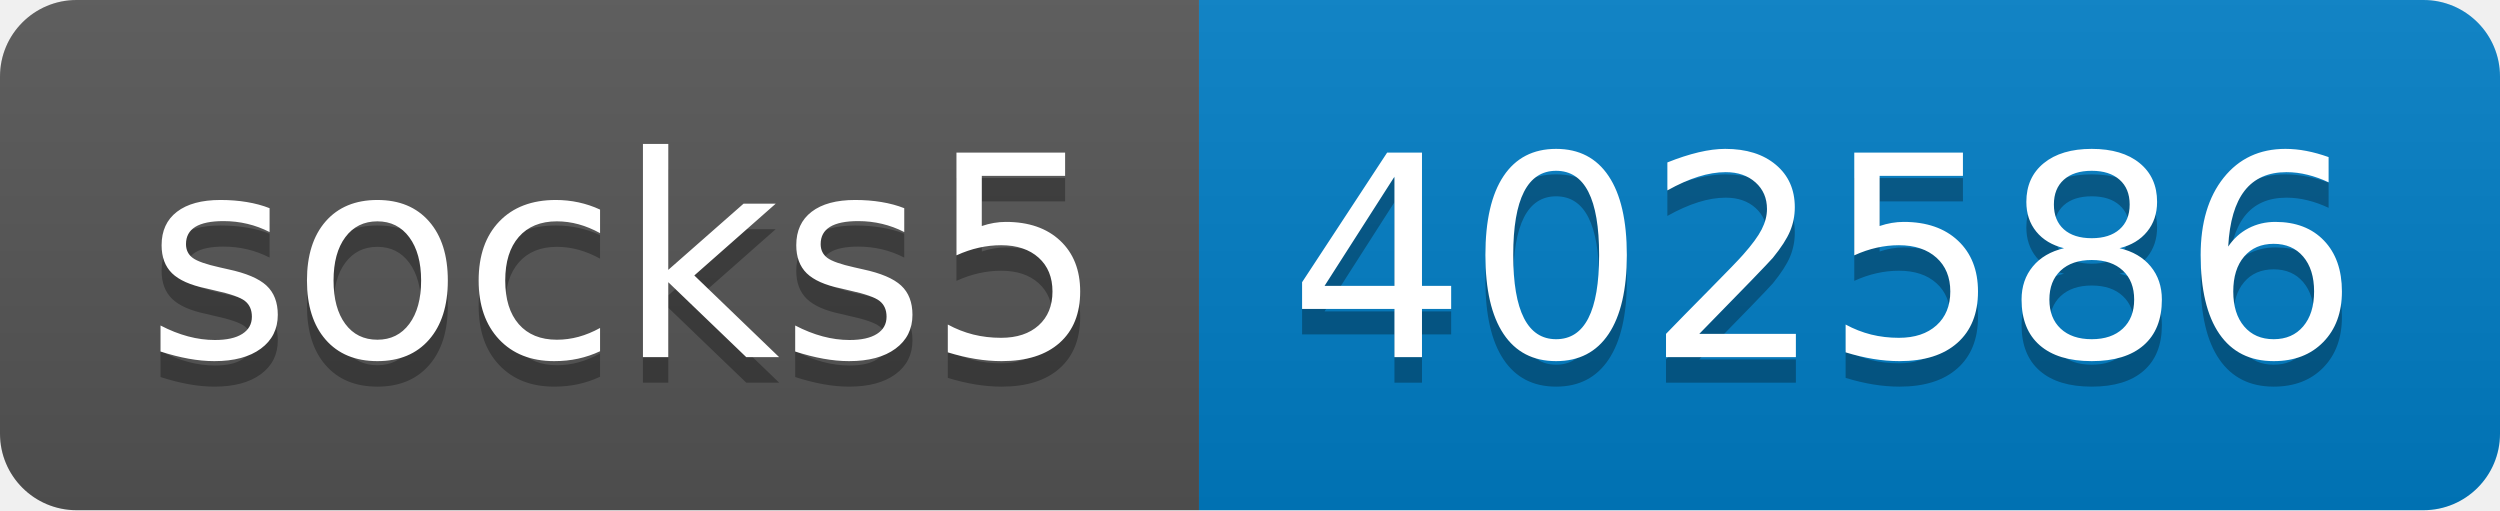
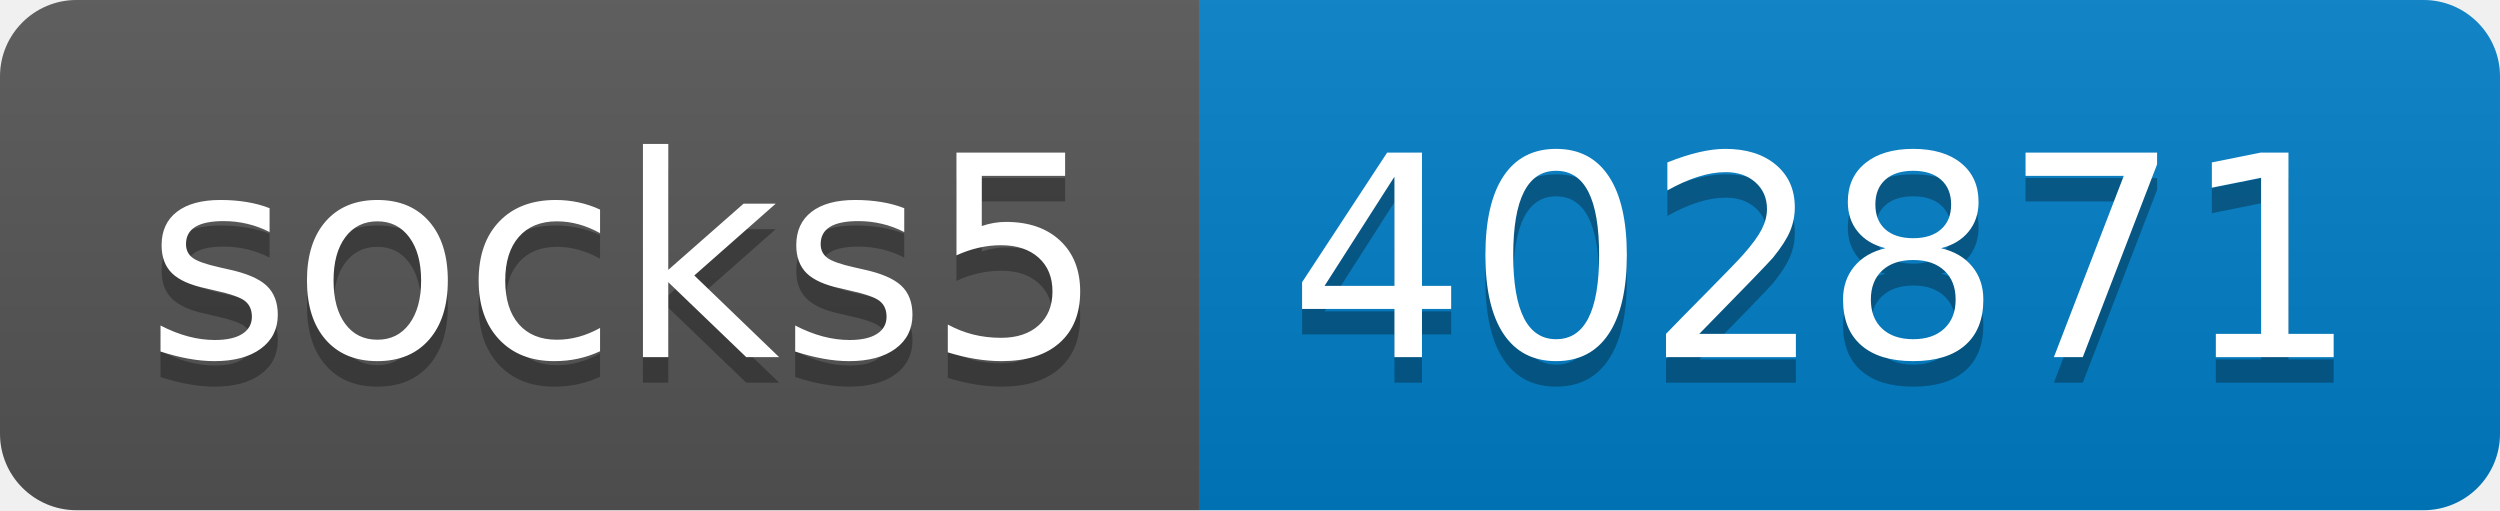
- <svg xmlns="http://www.w3.org/2000/svg" width="98" height="20" role="img" aria-label="socks5: 402586">
+ <svg xmlns="http://www.w3.org/2000/svg" width="98" height="20" role="img" aria-label="socks5: 402871">
  <linearGradient id="s" x2="0" y2="100%">
    <stop offset="0" stop-color="#bbb" stop-opacity=".1" />
    <stop offset="1" stop-opacity=".1" />
  </linearGradient>
  <clipPath id="r">
    <rect width="98" height="20" rx="3" fill="#fff" />
  </clipPath>
  <g clip-path="url(#r)">
    <rect width="47" height="20" fill="#555" />
    <rect x="47" width="51" height="20" fill="#007ec6" />
    <rect width="98" height="20" fill="url(#s)" />
  </g>
  <g fill="#fff" text-anchor="middle" font-family="Verdana,Geneva,DejaVu Sans,sans-serif" text-rendering="geometricPrecision" font-size="110">
    <text aria-hidden="true" x="245" y="150" fill="#010101" fill-opacity=".3" transform="scale(.1)" textLength="370">socks5</text>
    <text x="245" y="140" transform="scale(.1)" fill="#fff" textLength="370">socks5</text>
-     <text aria-hidden="true" x="715" y="150" fill="#010101" fill-opacity=".3" transform="scale(.1)" textLength="410">402586</text>
-     <text x="715" y="140" transform="scale(.1)" fill="#fff" textLength="410">402586</text>
+     <text aria-hidden="true" x="715" y="150" fill="#010101" fill-opacity=".3" transform="scale(.1)" textLength="410">402871</text>
+     <text x="715" y="140" transform="scale(.1)" fill="#fff" textLength="410">402871</text>
  </g>
</svg>
